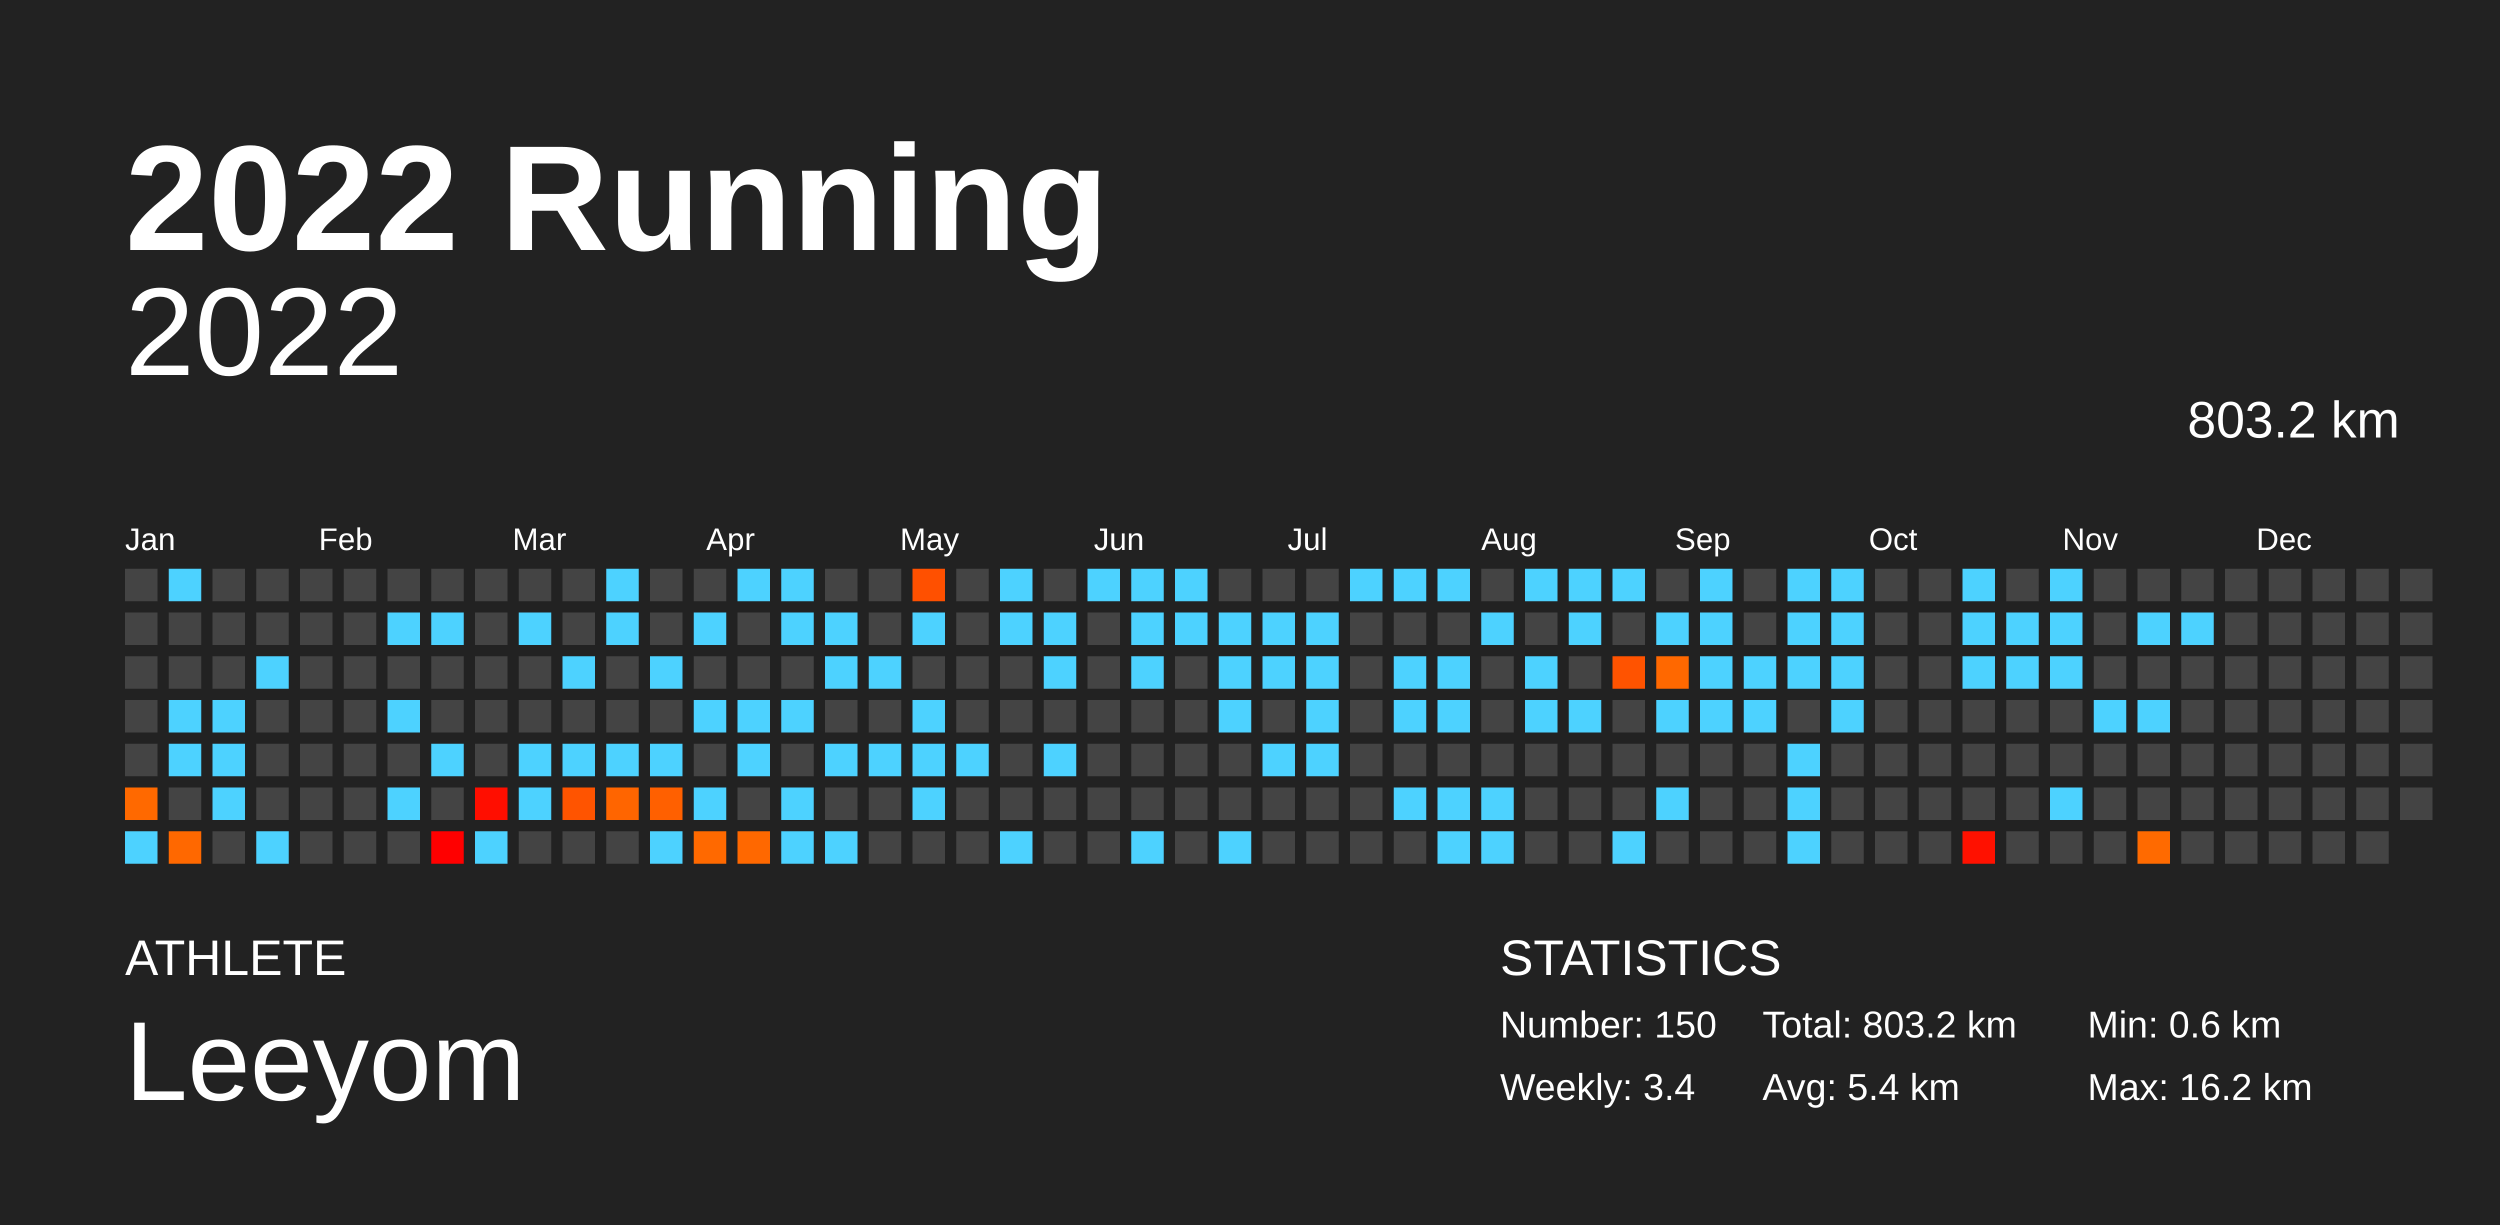
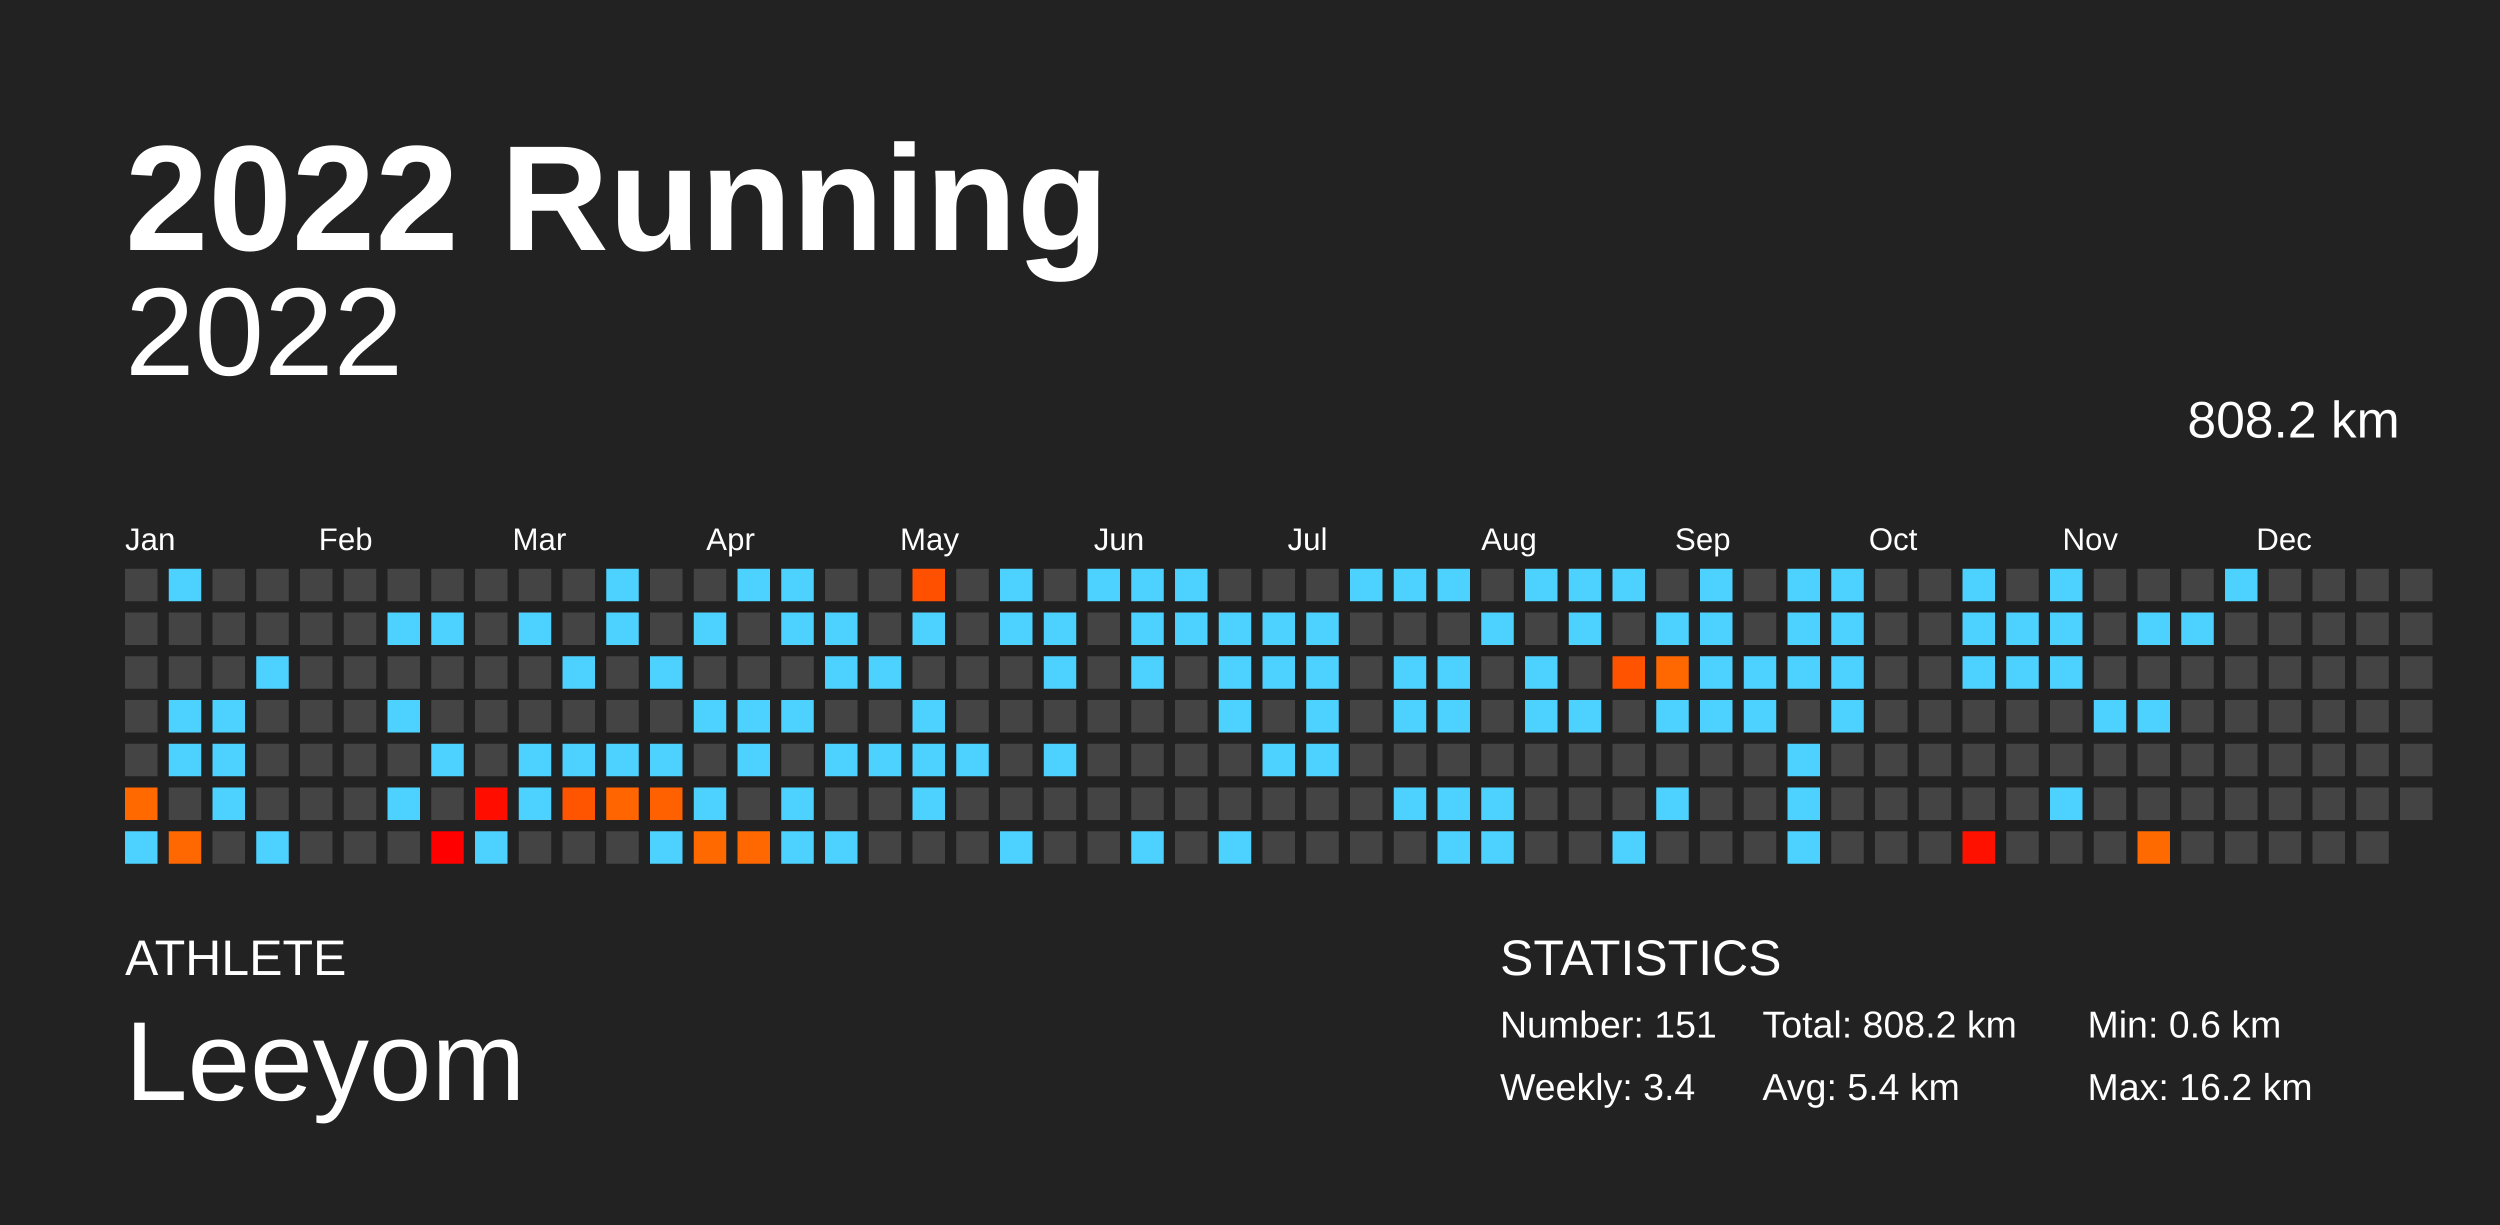
<svg xmlns="http://www.w3.org/2000/svg" baseProfile="full" height="98mm" version="1.1" viewBox="0,0,200,98" width="200mm">
  <defs />
  <rect fill="#222222" height="98" width="200" x="0" y="0" />
  <text fill="#FFFFFF" style="font-size:12px; font-family:Arial; font-weight:bold;" x="10" y="20">2022 Running</text>
  <text fill="#FFFFFF" style="font-size:4px; font-family:Arial" x="10" y="78">ATHLETE</text>
  <text fill="#FFFFFF" style="font-size:9px; font-family:Arial" x="10" y="88">Leeyom</text>
  <text fill="#FFFFFF" style="font-size:4px; font-family:Arial" x="120" y="78">STATISTICS</text>
-   <text fill="#FFFFFF" style="font-size:3px; font-family:Arial" x="120" y="83">Number: 150</text>
+   <text fill="#FFFFFF" style="font-size:3px; font-family:Arial" x="120" y="83">Number: 151</text>
  <text fill="#FFFFFF" style="font-size:3px; font-family:Arial" x="120" y="88">Weekly: 3.4</text>
-   <text fill="#FFFFFF" style="font-size:3px; font-family:Arial" x="141" y="83">Total: 803.2 km</text>
+   <text fill="#FFFFFF" style="font-size:3px; font-family:Arial" x="141" y="83">Total: 808.2 km</text>
  <text fill="#FFFFFF" style="font-size:3px; font-family:Arial" x="141" y="88">Avg: 5.4 km</text>
  <text fill="#FFFFFF" style="font-size:3px; font-family:Arial" x="167" y="83">Min: 0.6 km</text>
  <text fill="#FFFFFF" style="font-size:3px; font-family:Arial" x="167" y="88">Max: 16.2 km</text>
  <text alignment-baseline="hanging" fill="#FFFFFF" style="font-size:10.0px; font-family:Arial;" x="10" y="30">2022</text>
-   <text alignment-baseline="hanging" fill="#FFFFFF" style="font-size:4.125px; font-family:Arial;" x="175" y="35">803.2 km</text>
+   <text alignment-baseline="hanging" fill="#FFFFFF" style="font-size:4.125px; font-family:Arial;" x="175" y="35">808.2 km</text>
  <text fill="#FFFFFF" style="font-size:2.5px; font-family:Arial" x="10.0" y="44">Jan</text>
  <text fill="#FFFFFF" style="font-size:2.5px; font-family:Arial" x="25.5" y="44">Feb</text>
  <text fill="#FFFFFF" style="font-size:2.5px; font-family:Arial" x="41.0" y="44">Mar</text>
  <text fill="#FFFFFF" style="font-size:2.5px; font-family:Arial" x="56.5" y="44">Apr</text>
  <text fill="#FFFFFF" style="font-size:2.5px; font-family:Arial" x="72.0" y="44">May</text>
  <text fill="#FFFFFF" style="font-size:2.5px; font-family:Arial" x="87.5" y="44">Jun</text>
  <text fill="#FFFFFF" style="font-size:2.5px; font-family:Arial" x="103.0" y="44">Jul</text>
  <text fill="#FFFFFF" style="font-size:2.5px; font-family:Arial" x="118.5" y="44">Aug</text>
  <text fill="#FFFFFF" style="font-size:2.5px; font-family:Arial" x="134.0" y="44">Sep</text>
  <text fill="#FFFFFF" style="font-size:2.5px; font-family:Arial" x="149.5" y="44">Oct</text>
  <text fill="#FFFFFF" style="font-size:2.5px; font-family:Arial" x="165.0" y="44">Nov</text>
  <text fill="#FFFFFF" style="font-size:2.5px; font-family:Arial" x="180.5" y="44">Dec</text>
  <rect fill="#444444" height="2.6" width="2.6" x="10.0" y="45.5" />
  <rect fill="#444444" height="2.6" width="2.6" x="10.0" y="49.0" />
  <rect fill="#444444" height="2.6" width="2.6" x="10.0" y="52.5" />
  <rect fill="#444444" height="2.6" width="2.6" x="10.0" y="56.0" />
  <rect fill="#444444" height="2.6" width="2.6" x="10.0" y="59.5" />
  <rect fill="#ff6900" height="2.6" width="2.6" x="10.0" y="63.0" />
  <rect fill="#4dd2ff" height="2.6" width="2.6" x="10.0" y="66.5" />
  <rect fill="#4dd2ff" height="2.6" width="2.6" x="13.5" y="45.5" />
  <rect fill="#444444" height="2.6" width="2.6" x="13.5" y="49.0" />
  <rect fill="#444444" height="2.6" width="2.6" x="13.5" y="52.5" />
  <rect fill="#4dd2ff" height="2.6" width="2.6" x="13.5" y="56.0" />
  <rect fill="#4dd2ff" height="2.6" width="2.6" x="13.5" y="59.5" />
  <rect fill="#444444" height="2.6" width="2.6" x="13.5" y="63.0" />
  <rect fill="#ff6800" height="2.6" width="2.6" x="13.5" y="66.5" />
  <rect fill="#444444" height="2.6" width="2.6" x="17.0" y="45.5" />
  <rect fill="#444444" height="2.6" width="2.6" x="17.0" y="49.0" />
  <rect fill="#444444" height="2.6" width="2.6" x="17.0" y="52.5" />
  <rect fill="#4dd2ff" height="2.6" width="2.6" x="17.0" y="56.0" />
  <rect fill="#4dd2ff" height="2.6" width="2.6" x="17.0" y="59.5" />
  <rect fill="#4dd2ff" height="2.6" width="2.6" x="17.0" y="63.0" />
  <rect fill="#444444" height="2.6" width="2.6" x="17.0" y="66.5" />
  <rect fill="#444444" height="2.6" width="2.6" x="20.5" y="45.5" />
  <rect fill="#444444" height="2.6" width="2.6" x="20.5" y="49.0" />
  <rect fill="#4dd2ff" height="2.6" width="2.6" x="20.5" y="52.5" />
  <rect fill="#444444" height="2.6" width="2.6" x="20.5" y="56.0" />
  <rect fill="#444444" height="2.6" width="2.6" x="20.5" y="59.5" />
  <rect fill="#444444" height="2.6" width="2.6" x="20.5" y="63.0" />
  <rect fill="#4dd2ff" height="2.6" width="2.6" x="20.5" y="66.5" />
  <rect fill="#444444" height="2.6" width="2.6" x="24.0" y="45.5" />
  <rect fill="#444444" height="2.6" width="2.6" x="24.0" y="49.0" />
  <rect fill="#444444" height="2.6" width="2.6" x="24.0" y="52.5" />
  <rect fill="#444444" height="2.6" width="2.6" x="24.0" y="56.0" />
  <rect fill="#444444" height="2.6" width="2.6" x="24.0" y="59.5" />
  <rect fill="#444444" height="2.6" width="2.6" x="24.0" y="63.0" />
  <rect fill="#444444" height="2.6" width="2.6" x="24.0" y="66.5" />
  <rect fill="#444444" height="2.6" width="2.6" x="27.5" y="45.5" />
  <rect fill="#444444" height="2.6" width="2.6" x="27.5" y="49.0" />
  <rect fill="#444444" height="2.6" width="2.6" x="27.5" y="52.5" />
  <rect fill="#444444" height="2.6" width="2.6" x="27.5" y="56.0" />
  <rect fill="#444444" height="2.6" width="2.6" x="27.5" y="59.5" />
  <rect fill="#444444" height="2.6" width="2.6" x="27.5" y="63.0" />
  <rect fill="#444444" height="2.6" width="2.6" x="27.5" y="66.5" />
  <rect fill="#444444" height="2.6" width="2.6" x="31.0" y="45.5" />
  <rect fill="#4dd2ff" height="2.6" width="2.6" x="31.0" y="49.0" />
  <rect fill="#444444" height="2.6" width="2.6" x="31.0" y="52.5" />
  <rect fill="#4dd2ff" height="2.6" width="2.6" x="31.0" y="56.0" />
  <rect fill="#444444" height="2.6" width="2.6" x="31.0" y="59.5" />
  <rect fill="#4dd2ff" height="2.6" width="2.6" x="31.0" y="63.0" />
  <rect fill="#444444" height="2.6" width="2.6" x="31.0" y="66.5" />
  <rect fill="#444444" height="2.6" width="2.6" x="34.5" y="45.5" />
  <rect fill="#4dd2ff" height="2.6" width="2.6" x="34.5" y="49.0" />
  <rect fill="#444444" height="2.6" width="2.6" x="34.5" y="52.5" />
  <rect fill="#444444" height="2.6" width="2.6" x="34.5" y="56.0" />
  <rect fill="#4dd2ff" height="2.6" width="2.6" x="34.5" y="59.5" />
  <rect fill="#444444" height="2.6" width="2.6" x="34.5" y="63.0" />
  <rect fill="#ff0000" height="2.6" width="2.6" x="34.5" y="66.5" />
  <rect fill="#444444" height="2.6" width="2.6" x="38.0" y="45.5" />
  <rect fill="#444444" height="2.6" width="2.6" x="38.0" y="49.0" />
  <rect fill="#444444" height="2.6" width="2.6" x="38.0" y="52.5" />
  <rect fill="#444444" height="2.6" width="2.6" x="38.0" y="56.0" />
  <rect fill="#444444" height="2.6" width="2.6" x="38.0" y="59.5" />
  <rect fill="#ff0e00" height="2.6" width="2.6" x="38.0" y="63.0" />
  <rect fill="#4dd2ff" height="2.6" width="2.6" x="38.0" y="66.5" />
  <rect fill="#444444" height="2.6" width="2.6" x="41.5" y="45.5" />
  <rect fill="#4dd2ff" height="2.6" width="2.6" x="41.5" y="49.0" />
  <rect fill="#444444" height="2.6" width="2.6" x="41.5" y="52.5" />
  <rect fill="#444444" height="2.6" width="2.6" x="41.5" y="56.0" />
  <rect fill="#4dd2ff" height="2.6" width="2.6" x="41.5" y="59.5" />
  <rect fill="#4dd2ff" height="2.6" width="2.6" x="41.5" y="63.0" />
  <rect fill="#444444" height="2.6" width="2.6" x="41.5" y="66.5" />
  <rect fill="#444444" height="2.6" width="2.6" x="45.0" y="45.5" />
  <rect fill="#444444" height="2.6" width="2.6" x="45.0" y="49.0" />
  <rect fill="#4dd2ff" height="2.6" width="2.6" x="45.0" y="52.5" />
  <rect fill="#444444" height="2.6" width="2.6" x="45.0" y="56.0" />
  <rect fill="#4dd2ff" height="2.6" width="2.6" x="45.0" y="59.5" />
  <rect fill="#ff5400" height="2.6" width="2.6" x="45.0" y="63.0" />
  <rect fill="#444444" height="2.6" width="2.6" x="45.0" y="66.5" />
  <rect fill="#4dd2ff" height="2.6" width="2.6" x="48.5" y="45.5" />
  <rect fill="#4dd2ff" height="2.6" width="2.6" x="48.5" y="49.0" />
  <rect fill="#444444" height="2.6" width="2.6" x="48.5" y="52.5" />
  <rect fill="#444444" height="2.6" width="2.6" x="48.5" y="56.0" />
  <rect fill="#4dd2ff" height="2.6" width="2.6" x="48.5" y="59.5" />
  <rect fill="#ff6500" height="2.6" width="2.6" x="48.5" y="63.0" />
  <rect fill="#444444" height="2.6" width="2.6" x="48.5" y="66.5" />
  <rect fill="#444444" height="2.6" width="2.6" x="52.0" y="45.5" />
  <rect fill="#444444" height="2.6" width="2.6" x="52.0" y="49.0" />
  <rect fill="#4dd2ff" height="2.6" width="2.6" x="52.0" y="52.5" />
  <rect fill="#444444" height="2.6" width="2.6" x="52.0" y="56.0" />
  <rect fill="#4dd2ff" height="2.6" width="2.6" x="52.0" y="59.5" />
  <rect fill="#ff6000" height="2.6" width="2.6" x="52.0" y="63.0" />
  <rect fill="#4dd2ff" height="2.6" width="2.6" x="52.0" y="66.5" />
  <rect fill="#444444" height="2.6" width="2.6" x="55.5" y="45.5" />
  <rect fill="#4dd2ff" height="2.6" width="2.6" x="55.5" y="49.0" />
  <rect fill="#444444" height="2.6" width="2.6" x="55.5" y="52.5" />
  <rect fill="#4dd2ff" height="2.6" width="2.6" x="55.5" y="56.0" />
  <rect fill="#444444" height="2.6" width="2.6" x="55.5" y="59.5" />
  <rect fill="#4dd2ff" height="2.6" width="2.6" x="55.5" y="63.0" />
  <rect fill="#ff6900" height="2.6" width="2.6" x="55.5" y="66.5" />
  <rect fill="#4dd2ff" height="2.6" width="2.6" x="59.0" y="45.5" />
  <rect fill="#444444" height="2.6" width="2.6" x="59.0" y="49.0" />
  <rect fill="#444444" height="2.6" width="2.6" x="59.0" y="52.5" />
  <rect fill="#4dd2ff" height="2.6" width="2.6" x="59.0" y="56.0" />
  <rect fill="#4dd2ff" height="2.6" width="2.6" x="59.0" y="59.5" />
  <rect fill="#444444" height="2.6" width="2.6" x="59.0" y="63.0" />
  <rect fill="#ff6800" height="2.6" width="2.6" x="59.0" y="66.5" />
  <rect fill="#4dd2ff" height="2.6" width="2.6" x="62.5" y="45.5" />
  <rect fill="#4dd2ff" height="2.6" width="2.6" x="62.5" y="49.0" />
  <rect fill="#444444" height="2.6" width="2.6" x="62.5" y="52.5" />
  <rect fill="#4dd2ff" height="2.6" width="2.6" x="62.5" y="56.0" />
  <rect fill="#444444" height="2.6" width="2.6" x="62.5" y="59.5" />
  <rect fill="#4dd2ff" height="2.6" width="2.6" x="62.5" y="63.0" />
  <rect fill="#4dd2ff" height="2.6" width="2.6" x="62.5" y="66.5" />
  <rect fill="#444444" height="2.6" width="2.6" x="66.0" y="45.5" />
  <rect fill="#4dd2ff" height="2.6" width="2.6" x="66.0" y="49.0" />
  <rect fill="#4dd2ff" height="2.6" width="2.6" x="66.0" y="52.5" />
  <rect fill="#444444" height="2.6" width="2.6" x="66.0" y="56.0" />
  <rect fill="#4dd2ff" height="2.6" width="2.6" x="66.0" y="59.5" />
  <rect fill="#444444" height="2.6" width="2.6" x="66.0" y="63.0" />
  <rect fill="#4dd2ff" height="2.6" width="2.6" x="66.0" y="66.5" />
  <rect fill="#444444" height="2.6" width="2.6" x="69.5" y="45.5" />
  <rect fill="#444444" height="2.6" width="2.6" x="69.5" y="49.0" />
  <rect fill="#4dd2ff" height="2.6" width="2.6" x="69.5" y="52.5" />
  <rect fill="#444444" height="2.6" width="2.6" x="69.5" y="56.0" />
  <rect fill="#4dd2ff" height="2.6" width="2.6" x="69.5" y="59.5" />
  <rect fill="#444444" height="2.6" width="2.6" x="69.5" y="63.0" />
  <rect fill="#444444" height="2.6" width="2.6" x="69.5" y="66.5" />
  <rect fill="#ff5000" height="2.6" width="2.6" x="73.0" y="45.5" />
  <rect fill="#4dd2ff" height="2.6" width="2.6" x="73.0" y="49.0" />
  <rect fill="#444444" height="2.6" width="2.6" x="73.0" y="52.5" />
  <rect fill="#4dd2ff" height="2.6" width="2.6" x="73.0" y="56.0" />
  <rect fill="#4dd2ff" height="2.6" width="2.6" x="73.0" y="59.5" />
  <rect fill="#4dd2ff" height="2.6" width="2.6" x="73.0" y="63.0" />
  <rect fill="#444444" height="2.6" width="2.6" x="73.0" y="66.5" />
  <rect fill="#444444" height="2.6" width="2.6" x="76.5" y="45.5" />
  <rect fill="#444444" height="2.6" width="2.6" x="76.5" y="49.0" />
  <rect fill="#444444" height="2.6" width="2.6" x="76.5" y="52.5" />
  <rect fill="#444444" height="2.6" width="2.6" x="76.5" y="56.0" />
  <rect fill="#4dd2ff" height="2.6" width="2.6" x="76.5" y="59.5" />
  <rect fill="#444444" height="2.6" width="2.6" x="76.5" y="63.0" />
  <rect fill="#444444" height="2.6" width="2.6" x="76.5" y="66.5" />
  <rect fill="#4dd2ff" height="2.6" width="2.6" x="80.0" y="45.5" />
  <rect fill="#4dd2ff" height="2.6" width="2.6" x="80.0" y="49.0" />
  <rect fill="#444444" height="2.6" width="2.6" x="80.0" y="52.5" />
  <rect fill="#444444" height="2.6" width="2.6" x="80.0" y="56.0" />
  <rect fill="#444444" height="2.6" width="2.6" x="80.0" y="59.5" />
  <rect fill="#444444" height="2.6" width="2.6" x="80.0" y="63.0" />
  <rect fill="#4dd2ff" height="2.6" width="2.6" x="80.0" y="66.5" />
  <rect fill="#444444" height="2.6" width="2.6" x="83.5" y="45.5" />
  <rect fill="#4dd2ff" height="2.6" width="2.6" x="83.5" y="49.0" />
  <rect fill="#4dd2ff" height="2.6" width="2.6" x="83.5" y="52.5" />
  <rect fill="#444444" height="2.6" width="2.6" x="83.5" y="56.0" />
  <rect fill="#4dd2ff" height="2.6" width="2.6" x="83.5" y="59.5" />
  <rect fill="#444444" height="2.6" width="2.6" x="83.5" y="63.0" />
  <rect fill="#444444" height="2.6" width="2.6" x="83.5" y="66.5" />
  <rect fill="#4dd2ff" height="2.6" width="2.6" x="87.0" y="45.5" />
  <rect fill="#444444" height="2.6" width="2.6" x="87.0" y="49.0" />
  <rect fill="#444444" height="2.6" width="2.6" x="87.0" y="52.5" />
  <rect fill="#444444" height="2.6" width="2.6" x="87.0" y="56.0" />
  <rect fill="#444444" height="2.6" width="2.6" x="87.0" y="59.5" />
  <rect fill="#444444" height="2.6" width="2.6" x="87.0" y="63.0" />
  <rect fill="#444444" height="2.6" width="2.6" x="87.0" y="66.5" />
  <rect fill="#4dd2ff" height="2.6" width="2.6" x="90.5" y="45.5" />
  <rect fill="#4dd2ff" height="2.6" width="2.6" x="90.5" y="49.0" />
  <rect fill="#4dd2ff" height="2.6" width="2.6" x="90.5" y="52.5" />
  <rect fill="#444444" height="2.6" width="2.6" x="90.5" y="56.0" />
  <rect fill="#444444" height="2.6" width="2.6" x="90.5" y="59.5" />
  <rect fill="#444444" height="2.6" width="2.6" x="90.5" y="63.0" />
  <rect fill="#4dd2ff" height="2.6" width="2.6" x="90.5" y="66.5" />
  <rect fill="#4dd2ff" height="2.6" width="2.6" x="94.0" y="45.5" />
  <rect fill="#4dd2ff" height="2.6" width="2.6" x="94.0" y="49.0" />
  <rect fill="#444444" height="2.6" width="2.6" x="94.0" y="52.5" />
  <rect fill="#444444" height="2.6" width="2.6" x="94.0" y="56.0" />
  <rect fill="#444444" height="2.6" width="2.6" x="94.0" y="59.5" />
  <rect fill="#444444" height="2.6" width="2.6" x="94.0" y="63.0" />
  <rect fill="#444444" height="2.6" width="2.6" x="94.0" y="66.5" />
  <rect fill="#444444" height="2.6" width="2.6" x="97.5" y="45.5" />
  <rect fill="#4dd2ff" height="2.6" width="2.6" x="97.5" y="49.0" />
  <rect fill="#4dd2ff" height="2.6" width="2.6" x="97.5" y="52.5" />
  <rect fill="#4dd2ff" height="2.6" width="2.6" x="97.5" y="56.0" />
  <rect fill="#444444" height="2.6" width="2.6" x="97.5" y="59.5" />
  <rect fill="#444444" height="2.6" width="2.6" x="97.5" y="63.0" />
  <rect fill="#4dd2ff" height="2.6" width="2.6" x="97.5" y="66.5" />
  <rect fill="#444444" height="2.6" width="2.6" x="101.0" y="45.5" />
  <rect fill="#4dd2ff" height="2.6" width="2.6" x="101.0" y="49.0" />
  <rect fill="#4dd2ff" height="2.6" width="2.6" x="101.0" y="52.5" />
  <rect fill="#444444" height="2.6" width="2.6" x="101.0" y="56.0" />
  <rect fill="#4dd2ff" height="2.6" width="2.6" x="101.0" y="59.5" />
  <rect fill="#444444" height="2.6" width="2.6" x="101.0" y="63.0" />
  <rect fill="#444444" height="2.6" width="2.6" x="101.0" y="66.5" />
  <rect fill="#444444" height="2.6" width="2.6" x="104.5" y="45.5" />
  <rect fill="#4dd2ff" height="2.6" width="2.6" x="104.5" y="49.0" />
  <rect fill="#4dd2ff" height="2.6" width="2.6" x="104.5" y="52.5" />
  <rect fill="#4dd2ff" height="2.6" width="2.6" x="104.5" y="56.0" />
  <rect fill="#4dd2ff" height="2.6" width="2.6" x="104.5" y="59.5" />
  <rect fill="#444444" height="2.6" width="2.6" x="104.5" y="63.0" />
  <rect fill="#444444" height="2.6" width="2.6" x="104.5" y="66.5" />
  <rect fill="#4dd2ff" height="2.6" width="2.6" x="108.0" y="45.5" />
  <rect fill="#444444" height="2.6" width="2.6" x="108.0" y="49.0" />
  <rect fill="#444444" height="2.6" width="2.6" x="108.0" y="52.5" />
  <rect fill="#444444" height="2.6" width="2.6" x="108.0" y="56.0" />
  <rect fill="#444444" height="2.6" width="2.6" x="108.0" y="59.5" />
  <rect fill="#444444" height="2.6" width="2.6" x="108.0" y="63.0" />
  <rect fill="#444444" height="2.6" width="2.6" x="108.0" y="66.5" />
  <rect fill="#4dd2ff" height="2.6" width="2.6" x="111.5" y="45.5" />
  <rect fill="#444444" height="2.6" width="2.6" x="111.5" y="49.0" />
  <rect fill="#4dd2ff" height="2.6" width="2.6" x="111.5" y="52.5" />
  <rect fill="#4dd2ff" height="2.6" width="2.6" x="111.5" y="56.0" />
  <rect fill="#444444" height="2.6" width="2.6" x="111.5" y="59.5" />
  <rect fill="#4dd2ff" height="2.6" width="2.6" x="111.5" y="63.0" />
  <rect fill="#444444" height="2.6" width="2.6" x="111.5" y="66.5" />
  <rect fill="#4dd2ff" height="2.6" width="2.6" x="115.0" y="45.5" />
  <rect fill="#444444" height="2.6" width="2.6" x="115.0" y="49.0" />
  <rect fill="#4dd2ff" height="2.6" width="2.6" x="115.0" y="52.5" />
  <rect fill="#4dd2ff" height="2.6" width="2.6" x="115.0" y="56.0" />
  <rect fill="#444444" height="2.6" width="2.6" x="115.0" y="59.5" />
  <rect fill="#4dd2ff" height="2.6" width="2.6" x="115.0" y="63.0" />
  <rect fill="#4dd2ff" height="2.6" width="2.6" x="115.0" y="66.5" />
  <rect fill="#444444" height="2.6" width="2.6" x="118.5" y="45.5" />
  <rect fill="#4dd2ff" height="2.6" width="2.6" x="118.5" y="49.0" />
  <rect fill="#444444" height="2.6" width="2.6" x="118.5" y="52.5" />
  <rect fill="#444444" height="2.6" width="2.6" x="118.5" y="56.0" />
  <rect fill="#444444" height="2.6" width="2.6" x="118.5" y="59.5" />
  <rect fill="#4dd2ff" height="2.6" width="2.6" x="118.5" y="63.0" />
  <rect fill="#4dd2ff" height="2.6" width="2.6" x="118.5" y="66.5" />
  <rect fill="#4dd2ff" height="2.6" width="2.6" x="122.0" y="45.5" />
  <rect fill="#444444" height="2.6" width="2.6" x="122.0" y="49.0" />
  <rect fill="#4dd2ff" height="2.6" width="2.6" x="122.0" y="52.5" />
  <rect fill="#4dd2ff" height="2.6" width="2.6" x="122.0" y="56.0" />
  <rect fill="#444444" height="2.6" width="2.6" x="122.0" y="59.5" />
  <rect fill="#444444" height="2.6" width="2.6" x="122.0" y="63.0" />
  <rect fill="#444444" height="2.6" width="2.6" x="122.0" y="66.5" />
  <rect fill="#4dd2ff" height="2.6" width="2.6" x="125.5" y="45.5" />
  <rect fill="#4dd2ff" height="2.6" width="2.6" x="125.5" y="49.0" />
  <rect fill="#444444" height="2.6" width="2.6" x="125.5" y="52.5" />
  <rect fill="#4dd2ff" height="2.6" width="2.6" x="125.5" y="56.0" />
  <rect fill="#444444" height="2.6" width="2.6" x="125.5" y="59.5" />
  <rect fill="#444444" height="2.6" width="2.6" x="125.5" y="63.0" />
  <rect fill="#444444" height="2.6" width="2.6" x="125.5" y="66.5" />
  <rect fill="#4dd2ff" height="2.6" width="2.6" x="129.0" y="45.5" />
  <rect fill="#444444" height="2.6" width="2.6" x="129.0" y="49.0" />
  <rect fill="#ff5300" height="2.6" width="2.6" x="129.0" y="52.5" />
  <rect fill="#444444" height="2.6" width="2.6" x="129.0" y="56.0" />
  <rect fill="#444444" height="2.6" width="2.6" x="129.0" y="59.5" />
  <rect fill="#444444" height="2.6" width="2.6" x="129.0" y="63.0" />
  <rect fill="#4dd2ff" height="2.6" width="2.6" x="129.0" y="66.5" />
  <rect fill="#444444" height="2.6" width="2.6" x="132.5" y="45.5" />
  <rect fill="#4dd2ff" height="2.6" width="2.6" x="132.5" y="49.0" />
  <rect fill="#ff6800" height="2.6" width="2.6" x="132.5" y="52.5" />
  <rect fill="#4dd2ff" height="2.6" width="2.6" x="132.5" y="56.0" />
  <rect fill="#444444" height="2.6" width="2.6" x="132.5" y="59.5" />
  <rect fill="#4dd2ff" height="2.6" width="2.6" x="132.5" y="63.0" />
  <rect fill="#444444" height="2.6" width="2.6" x="132.5" y="66.5" />
  <rect fill="#4dd2ff" height="2.6" width="2.6" x="136.0" y="45.5" />
  <rect fill="#4dd2ff" height="2.6" width="2.6" x="136.0" y="49.0" />
  <rect fill="#4dd2ff" height="2.6" width="2.6" x="136.0" y="52.5" />
  <rect fill="#4dd2ff" height="2.6" width="2.6" x="136.0" y="56.0" />
  <rect fill="#444444" height="2.6" width="2.6" x="136.0" y="59.5" />
  <rect fill="#444444" height="2.6" width="2.6" x="136.0" y="63.0" />
  <rect fill="#444444" height="2.6" width="2.6" x="136.0" y="66.5" />
  <rect fill="#444444" height="2.6" width="2.6" x="139.5" y="45.5" />
  <rect fill="#444444" height="2.6" width="2.6" x="139.5" y="49.0" />
  <rect fill="#4dd2ff" height="2.6" width="2.6" x="139.5" y="52.5" />
  <rect fill="#4dd2ff" height="2.6" width="2.6" x="139.5" y="56.0" />
  <rect fill="#444444" height="2.6" width="2.6" x="139.5" y="59.5" />
  <rect fill="#444444" height="2.6" width="2.6" x="139.5" y="63.0" />
  <rect fill="#444444" height="2.6" width="2.6" x="139.5" y="66.5" />
  <rect fill="#4dd2ff" height="2.6" width="2.6" x="143.0" y="45.5" />
  <rect fill="#4dd2ff" height="2.6" width="2.6" x="143.0" y="49.0" />
  <rect fill="#4dd2ff" height="2.6" width="2.6" x="143.0" y="52.5" />
  <rect fill="#444444" height="2.6" width="2.6" x="143.0" y="56.0" />
  <rect fill="#4dd2ff" height="2.6" width="2.6" x="143.0" y="59.5" />
  <rect fill="#4dd2ff" height="2.6" width="2.6" x="143.0" y="63.0" />
  <rect fill="#4dd2ff" height="2.6" width="2.6" x="143.0" y="66.5" />
  <rect fill="#4dd2ff" height="2.6" width="2.6" x="146.5" y="45.5" />
  <rect fill="#4dd2ff" height="2.6" width="2.6" x="146.5" y="49.0" />
  <rect fill="#4dd2ff" height="2.6" width="2.6" x="146.5" y="52.5" />
  <rect fill="#4dd2ff" height="2.6" width="2.6" x="146.5" y="56.0" />
  <rect fill="#444444" height="2.6" width="2.6" x="146.5" y="59.5" />
  <rect fill="#444444" height="2.6" width="2.6" x="146.5" y="63.0" />
  <rect fill="#444444" height="2.6" width="2.6" x="146.5" y="66.5" />
  <rect fill="#444444" height="2.6" width="2.6" x="150.0" y="45.5" />
  <rect fill="#444444" height="2.6" width="2.6" x="150.0" y="49.0" />
  <rect fill="#444444" height="2.6" width="2.6" x="150.0" y="52.5" />
  <rect fill="#444444" height="2.6" width="2.6" x="150.0" y="56.0" />
  <rect fill="#444444" height="2.6" width="2.6" x="150.0" y="59.5" />
  <rect fill="#444444" height="2.6" width="2.6" x="150.0" y="63.0" />
  <rect fill="#444444" height="2.6" width="2.6" x="150.0" y="66.5" />
  <rect fill="#444444" height="2.6" width="2.6" x="153.5" y="45.5" />
  <rect fill="#444444" height="2.6" width="2.6" x="153.5" y="49.0" />
  <rect fill="#444444" height="2.6" width="2.6" x="153.5" y="52.5" />
  <rect fill="#444444" height="2.6" width="2.6" x="153.5" y="56.0" />
  <rect fill="#444444" height="2.6" width="2.6" x="153.5" y="59.5" />
  <rect fill="#444444" height="2.6" width="2.6" x="153.5" y="63.0" />
  <rect fill="#444444" height="2.6" width="2.6" x="153.5" y="66.5" />
  <rect fill="#4dd2ff" height="2.6" width="2.6" x="157.0" y="45.5" />
  <rect fill="#4dd2ff" height="2.6" width="2.6" x="157.0" y="49.0" />
  <rect fill="#4dd2ff" height="2.6" width="2.6" x="157.0" y="52.5" />
  <rect fill="#444444" height="2.6" width="2.6" x="157.0" y="56.0" />
  <rect fill="#444444" height="2.6" width="2.6" x="157.0" y="59.5" />
  <rect fill="#444444" height="2.6" width="2.6" x="157.0" y="63.0" />
  <rect fill="#ff1100" height="2.6" width="2.6" x="157.0" y="66.5" />
  <rect fill="#444444" height="2.6" width="2.6" x="160.5" y="45.5" />
  <rect fill="#4dd2ff" height="2.6" width="2.6" x="160.5" y="49.0" />
  <rect fill="#4dd2ff" height="2.6" width="2.6" x="160.5" y="52.5" />
  <rect fill="#444444" height="2.6" width="2.6" x="160.5" y="56.0" />
  <rect fill="#444444" height="2.6" width="2.6" x="160.5" y="59.5" />
  <rect fill="#444444" height="2.6" width="2.6" x="160.5" y="63.0" />
  <rect fill="#444444" height="2.6" width="2.6" x="160.5" y="66.5" />
  <rect fill="#4dd2ff" height="2.6" width="2.6" x="164.0" y="45.5" />
  <rect fill="#4dd2ff" height="2.6" width="2.6" x="164.0" y="49.0" />
  <rect fill="#4dd2ff" height="2.6" width="2.6" x="164.0" y="52.5" />
  <rect fill="#444444" height="2.6" width="2.6" x="164.0" y="56.0" />
  <rect fill="#444444" height="2.6" width="2.6" x="164.0" y="59.5" />
  <rect fill="#4dd2ff" height="2.6" width="2.6" x="164.0" y="63.0" />
  <rect fill="#444444" height="2.6" width="2.6" x="164.0" y="66.5" />
  <rect fill="#444444" height="2.6" width="2.6" x="167.5" y="45.5" />
  <rect fill="#444444" height="2.6" width="2.6" x="167.5" y="49.0" />
  <rect fill="#444444" height="2.6" width="2.6" x="167.5" y="52.5" />
  <rect fill="#4dd2ff" height="2.6" width="2.6" x="167.5" y="56.0" />
  <rect fill="#444444" height="2.6" width="2.6" x="167.5" y="59.5" />
  <rect fill="#444444" height="2.6" width="2.6" x="167.5" y="63.0" />
  <rect fill="#444444" height="2.6" width="2.6" x="167.5" y="66.5" />
  <rect fill="#444444" height="2.6" width="2.6" x="171.0" y="45.5" />
  <rect fill="#4dd2ff" height="2.6" width="2.6" x="171.0" y="49.0" />
  <rect fill="#444444" height="2.6" width="2.6" x="171.0" y="52.5" />
  <rect fill="#4dd2ff" height="2.6" width="2.6" x="171.0" y="56.0" />
  <rect fill="#444444" height="2.6" width="2.6" x="171.0" y="59.5" />
  <rect fill="#444444" height="2.6" width="2.6" x="171.0" y="63.0" />
  <rect fill="#ff6a00" height="2.6" width="2.6" x="171.0" y="66.5" />
  <rect fill="#444444" height="2.6" width="2.6" x="174.5" y="45.5" />
  <rect fill="#4dd2ff" height="2.6" width="2.6" x="174.5" y="49.0" />
  <rect fill="#444444" height="2.6" width="2.6" x="174.5" y="52.5" />
  <rect fill="#444444" height="2.6" width="2.6" x="174.5" y="56.0" />
  <rect fill="#444444" height="2.6" width="2.6" x="174.5" y="59.5" />
  <rect fill="#444444" height="2.6" width="2.6" x="174.5" y="63.0" />
  <rect fill="#444444" height="2.6" width="2.6" x="174.5" y="66.5" />
-   <rect fill="#444444" height="2.6" width="2.6" x="178.0" y="45.5" />
+   <rect fill="#4dd2ff" height="2.6" width="2.6" x="178.0" y="45.5" />
  <rect fill="#444444" height="2.6" width="2.6" x="178.0" y="49.0" />
  <rect fill="#444444" height="2.6" width="2.6" x="178.0" y="52.5" />
  <rect fill="#444444" height="2.6" width="2.6" x="178.0" y="56.0" />
  <rect fill="#444444" height="2.6" width="2.6" x="178.0" y="59.5" />
  <rect fill="#444444" height="2.6" width="2.6" x="178.0" y="63.0" />
  <rect fill="#444444" height="2.6" width="2.6" x="178.0" y="66.5" />
  <rect fill="#444444" height="2.6" width="2.6" x="181.5" y="45.5" />
  <rect fill="#444444" height="2.6" width="2.6" x="181.5" y="49.0" />
  <rect fill="#444444" height="2.6" width="2.6" x="181.5" y="52.5" />
  <rect fill="#444444" height="2.6" width="2.6" x="181.5" y="56.0" />
  <rect fill="#444444" height="2.6" width="2.6" x="181.5" y="59.5" />
  <rect fill="#444444" height="2.6" width="2.6" x="181.5" y="63.0" />
  <rect fill="#444444" height="2.6" width="2.6" x="181.5" y="66.5" />
  <rect fill="#444444" height="2.6" width="2.6" x="185.0" y="45.5" />
  <rect fill="#444444" height="2.6" width="2.6" x="185.0" y="49.0" />
  <rect fill="#444444" height="2.6" width="2.6" x="185.0" y="52.5" />
  <rect fill="#444444" height="2.6" width="2.6" x="185.0" y="56.0" />
  <rect fill="#444444" height="2.6" width="2.6" x="185.0" y="59.5" />
  <rect fill="#444444" height="2.6" width="2.6" x="185.0" y="63.0" />
  <rect fill="#444444" height="2.6" width="2.6" x="185.0" y="66.5" />
  <rect fill="#444444" height="2.6" width="2.6" x="188.5" y="45.5" />
  <rect fill="#444444" height="2.6" width="2.6" x="188.5" y="49.0" />
  <rect fill="#444444" height="2.6" width="2.6" x="188.5" y="52.5" />
  <rect fill="#444444" height="2.6" width="2.6" x="188.5" y="56.0" />
  <rect fill="#444444" height="2.6" width="2.6" x="188.5" y="59.5" />
  <rect fill="#444444" height="2.6" width="2.6" x="188.5" y="63.0" />
  <rect fill="#444444" height="2.6" width="2.6" x="188.5" y="66.5" />
  <rect fill="#444444" height="2.6" width="2.6" x="192.0" y="45.5" />
  <rect fill="#444444" height="2.6" width="2.6" x="192.0" y="49.0" />
  <rect fill="#444444" height="2.6" width="2.6" x="192.0" y="52.5" />
  <rect fill="#444444" height="2.6" width="2.6" x="192.0" y="56.0" />
  <rect fill="#444444" height="2.6" width="2.6" x="192.0" y="59.5" />
  <rect fill="#444444" height="2.6" width="2.6" x="192.0" y="63.0" />
</svg>
